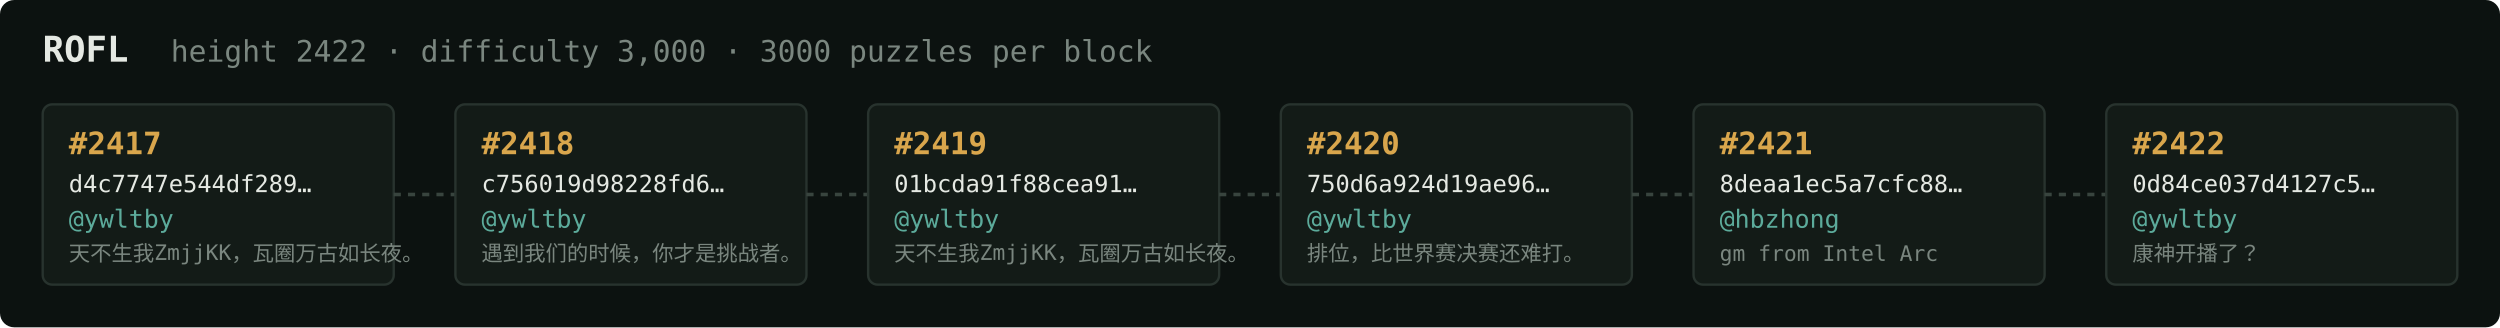
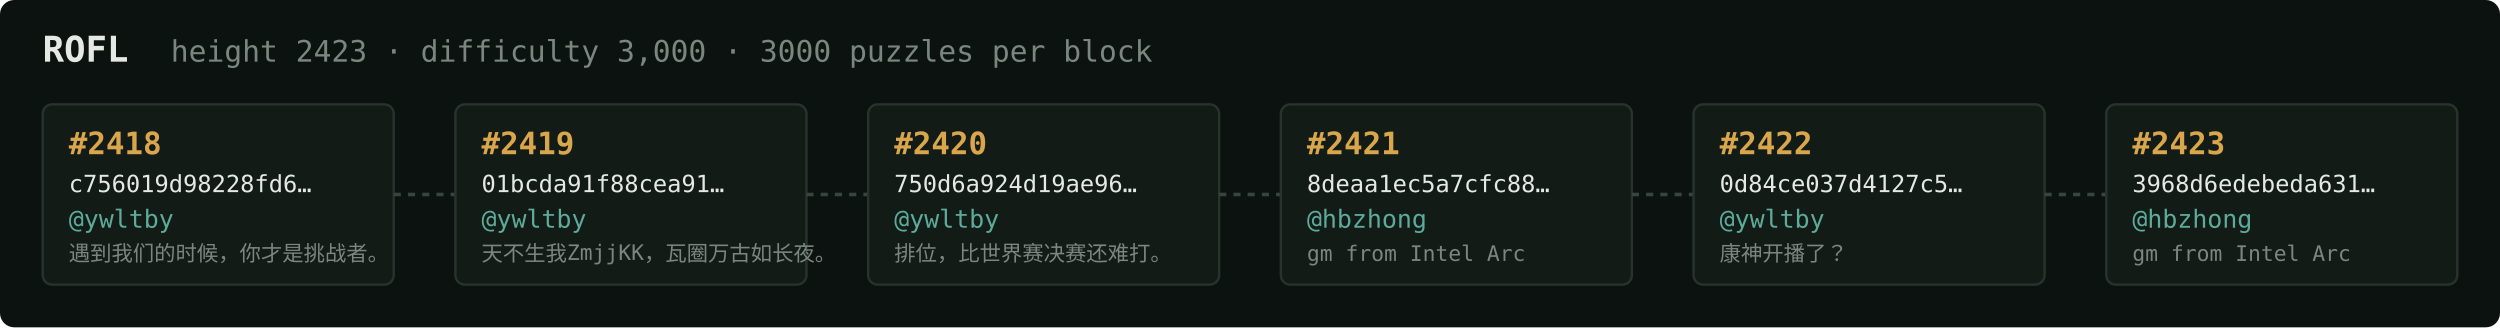
<svg xmlns="http://www.w3.org/2000/svg" width="1054" height="138" viewBox="0 0 1054 138" font-family="ui-monospace,SFMono-Regular,Menlo,monospace">
  <rect fill="#0c1210" width="1054" height="138" rx="6" />
  <text x="18" y="26" fill="#e5e9e3" font-size="15" font-weight="700">ROFL</text>
-   <text x="72" y="26" fill="#7a867f" font-size="12.5">height 2422 · difficulty 3,000 · 3000 puzzles per block</text>
+   <text x="72" y="26" fill="#7a867f" font-size="12.5">height 2423 · difficulty 3,000 · 3000 puzzles per block</text>
  <rect x="18" y="44" width="148" height="76" rx="4" fill="#131b17" stroke="#28332e" stroke-width="1" />
-   <text x="29" y="65" fill="#d9a64c" font-size="13" font-weight="700">#2417</text>
-   <text x="29" y="81" fill="#e5e9e3" font-size="10">d4c7747e544df289…</text>
+   <text x="29" y="65" fill="#d9a64c" font-size="13" font-weight="700">#2418</text>
+   <text x="29" y="81" fill="#e5e9e3" font-size="10">c756019d98228fd6…</text>
  <text x="29" y="96" fill="#5cab9b" font-size="10.5">@ywltby</text>
-   <text x="29" y="110" fill="#7a867f" font-size="9">天不生我ZmjjKK，瓦圈万古如长夜。</text>
+   <text x="29" y="110" fill="#7a867f" font-size="9">遇到我们的时候，你才是挑战者。</text>
  <line x1="166" y1="82.0" x2="192" y2="82.0" stroke="#38443e" stroke-width="1.5" stroke-dasharray="3 3" />
  <rect x="192" y="44" width="148" height="76" rx="4" fill="#131b17" stroke="#28332e" stroke-width="1" />
-   <text x="203" y="65" fill="#d9a64c" font-size="13" font-weight="700">#2418</text>
-   <text x="203" y="81" fill="#e5e9e3" font-size="10">c756019d98228fd6…</text>
+   <text x="203" y="65" fill="#d9a64c" font-size="13" font-weight="700">#2419</text>
+   <text x="203" y="81" fill="#e5e9e3" font-size="10">01bcda91f88cea91…</text>
  <text x="203" y="96" fill="#5cab9b" font-size="10.5">@ywltby</text>
-   <text x="203" y="110" fill="#7a867f" font-size="9">遇到我们的时候，你才是挑战者。</text>
+   <text x="203" y="110" fill="#7a867f" font-size="9">天不生我ZmjjKK，瓦圈万古如长夜。</text>
  <line x1="340" y1="82.0" x2="366" y2="82.0" stroke="#38443e" stroke-width="1.5" stroke-dasharray="3 3" />
  <rect x="366" y="44" width="148" height="76" rx="4" fill="#131b17" stroke="#28332e" stroke-width="1" />
-   <text x="377" y="65" fill="#d9a64c" font-size="13" font-weight="700">#2419</text>
-   <text x="377" y="81" fill="#e5e9e3" font-size="10">01bcda91f88cea91…</text>
+   <text x="377" y="65" fill="#d9a64c" font-size="13" font-weight="700">#2420</text>
+   <text x="377" y="81" fill="#e5e9e3" font-size="10">750d6a924d19ae96…</text>
  <text x="377" y="96" fill="#5cab9b" font-size="10.5">@ywltby</text>
-   <text x="377" y="110" fill="#7a867f" font-size="9">天不生我ZmjjKK，瓦圈万古如长夜。</text>
+   <text x="377" y="110" fill="#7a867f" font-size="9">排位，比世界赛决赛还难打。</text>
  <line x1="514" y1="82.0" x2="540" y2="82.0" stroke="#38443e" stroke-width="1.5" stroke-dasharray="3 3" />
  <rect x="540" y="44" width="148" height="76" rx="4" fill="#131b17" stroke="#28332e" stroke-width="1" />
-   <text x="551" y="65" fill="#d9a64c" font-size="13" font-weight="700">#2420</text>
-   <text x="551" y="81" fill="#e5e9e3" font-size="10">750d6a924d19ae96…</text>
-   <text x="551" y="96" fill="#5cab9b" font-size="10.5">@ywltby</text>
-   <text x="551" y="110" fill="#7a867f" font-size="9">排位，比世界赛决赛还难打。</text>
+   <text x="551" y="65" fill="#d9a64c" font-size="13" font-weight="700">#2421</text>
+   <text x="551" y="81" fill="#e5e9e3" font-size="10">8deaa1ec5a7cfc88…</text>
+   <text x="551" y="96" fill="#5cab9b" font-size="10.5">@hbzhong</text>
+   <text x="551" y="110" fill="#7a867f" font-size="9">gm from Intel Arc</text>
  <line x1="688" y1="82.0" x2="714" y2="82.0" stroke="#38443e" stroke-width="1.5" stroke-dasharray="3 3" />
  <rect x="714" y="44" width="148" height="76" rx="4" fill="#131b17" stroke="#28332e" stroke-width="1" />
-   <text x="725" y="65" fill="#d9a64c" font-size="13" font-weight="700">#2421</text>
-   <text x="725" y="81" fill="#e5e9e3" font-size="10">8deaa1ec5a7cfc88…</text>
-   <text x="725" y="96" fill="#5cab9b" font-size="10.5">@hbzhong</text>
-   <text x="725" y="110" fill="#7a867f" font-size="9">gm from Intel Arc</text>
+   <text x="725" y="65" fill="#d9a64c" font-size="13" font-weight="700">#2422</text>
+   <text x="725" y="81" fill="#e5e9e3" font-size="10">0d84ce037d4127c5…</text>
+   <text x="725" y="96" fill="#5cab9b" font-size="10.5">@ywltby</text>
+   <text x="725" y="110" fill="#7a867f" font-size="9">康神开播了？</text>
  <line x1="862" y1="82.0" x2="888" y2="82.0" stroke="#38443e" stroke-width="1.5" stroke-dasharray="3 3" />
  <rect x="888" y="44" width="148" height="76" rx="4" fill="#131b17" stroke="#28332e" stroke-width="1" />
-   <text x="899" y="65" fill="#d9a64c" font-size="13" font-weight="700">#2422</text>
-   <text x="899" y="81" fill="#e5e9e3" font-size="10">0d84ce037d4127c5…</text>
-   <text x="899" y="96" fill="#5cab9b" font-size="10.5">@ywltby</text>
-   <text x="899" y="110" fill="#7a867f" font-size="9">康神开播了？</text>
+   <text x="899" y="65" fill="#d9a64c" font-size="13" font-weight="700">#2423</text>
+   <text x="899" y="81" fill="#e5e9e3" font-size="10">3968d6edebeda631…</text>
+   <text x="899" y="96" fill="#5cab9b" font-size="10.5">@hbzhong</text>
+   <text x="899" y="110" fill="#7a867f" font-size="9">gm from Intel Arc</text>
</svg>
